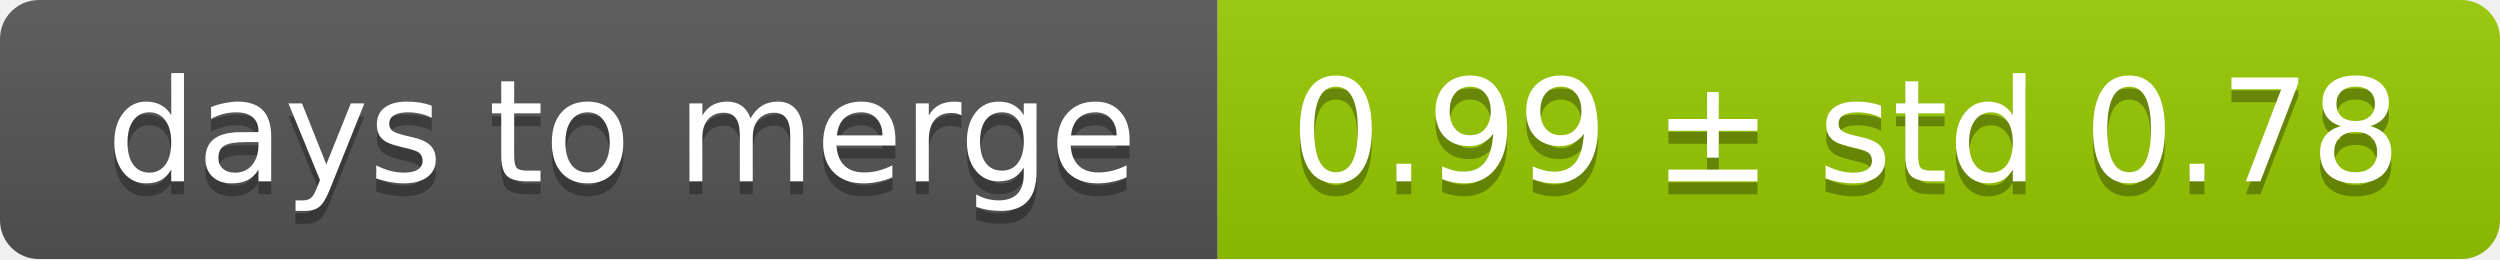
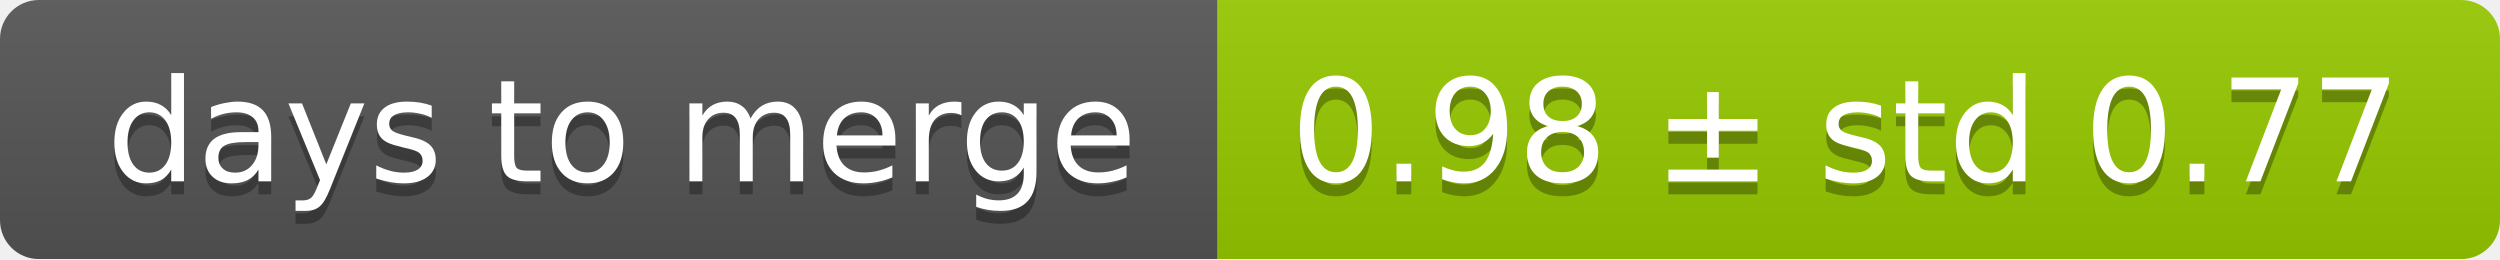
<svg xmlns="http://www.w3.org/2000/svg" width="193" height="20">
  <linearGradient id="smooth" x2="0" y2="100%">
    <stop offset="0" stop-color="#bbb" stop-opacity=".1" />
    <stop offset="1" stop-opacity=".1" />
  </linearGradient>
  <mask id="round">
    <rect width="193" height="20" rx="3" fill="#fff" />
  </mask>
  <g mask="url(#round)">
    <rect width="94" height="20" fill="#555" />
    <rect x="94" width="99" height="20" fill="#97ca00" />
    <rect width="193" height="20" fill="url(#smooth)" />
  </g>
  <g fill="#fff" text-anchor="middle" font-family="DejaVu Sans,Verdana,Geneva,sans-serif" font-size="11">
    <text x="48" y="15" fill="#010101" fill-opacity=".3">days to merge</text>
    <text x="48" y="14">days to merge</text>
-     <text x="142.5" y="15" fill="#010101" fill-opacity=".3">0.99 ± std 0.78</text>
-     <text x="142.5" y="14">0.99 ± std 0.78</text>
+     <text x="142.5" y="15" fill="#010101" fill-opacity=".3">0.98 ± std 0.77</text>
+     <text x="142.5" y="14">0.98 ± std 0.77</text>
  </g>
</svg>
